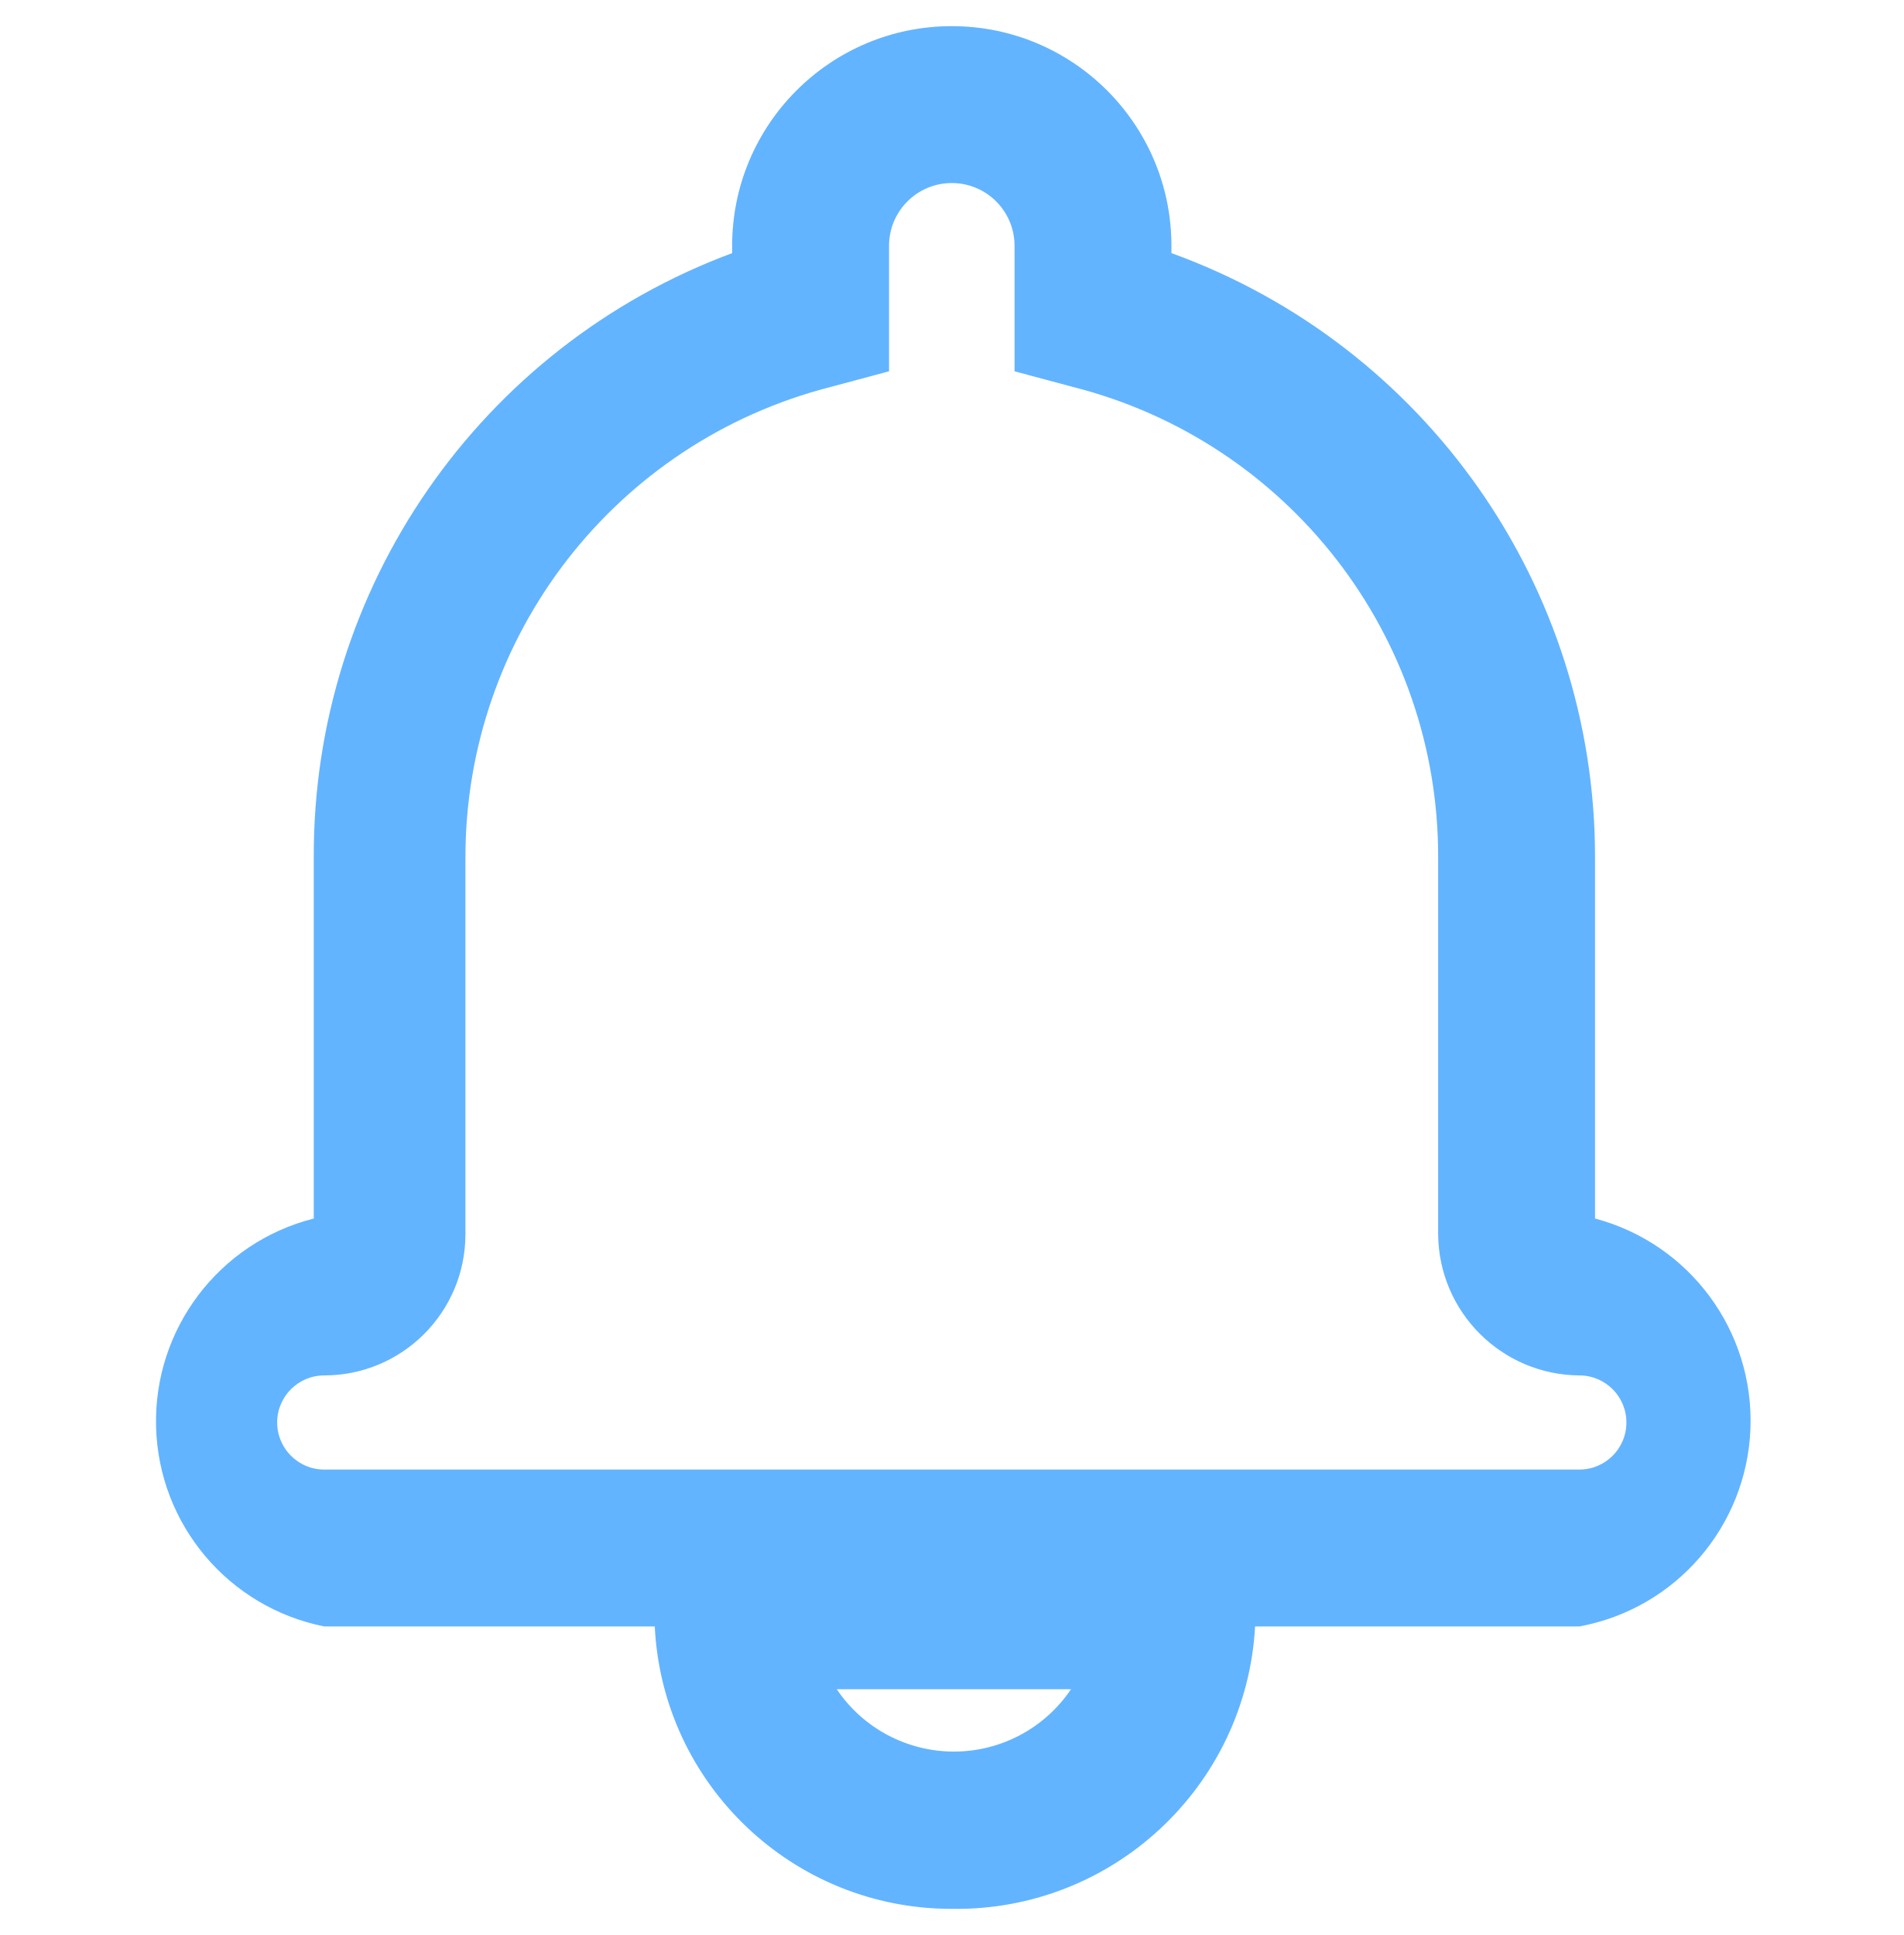
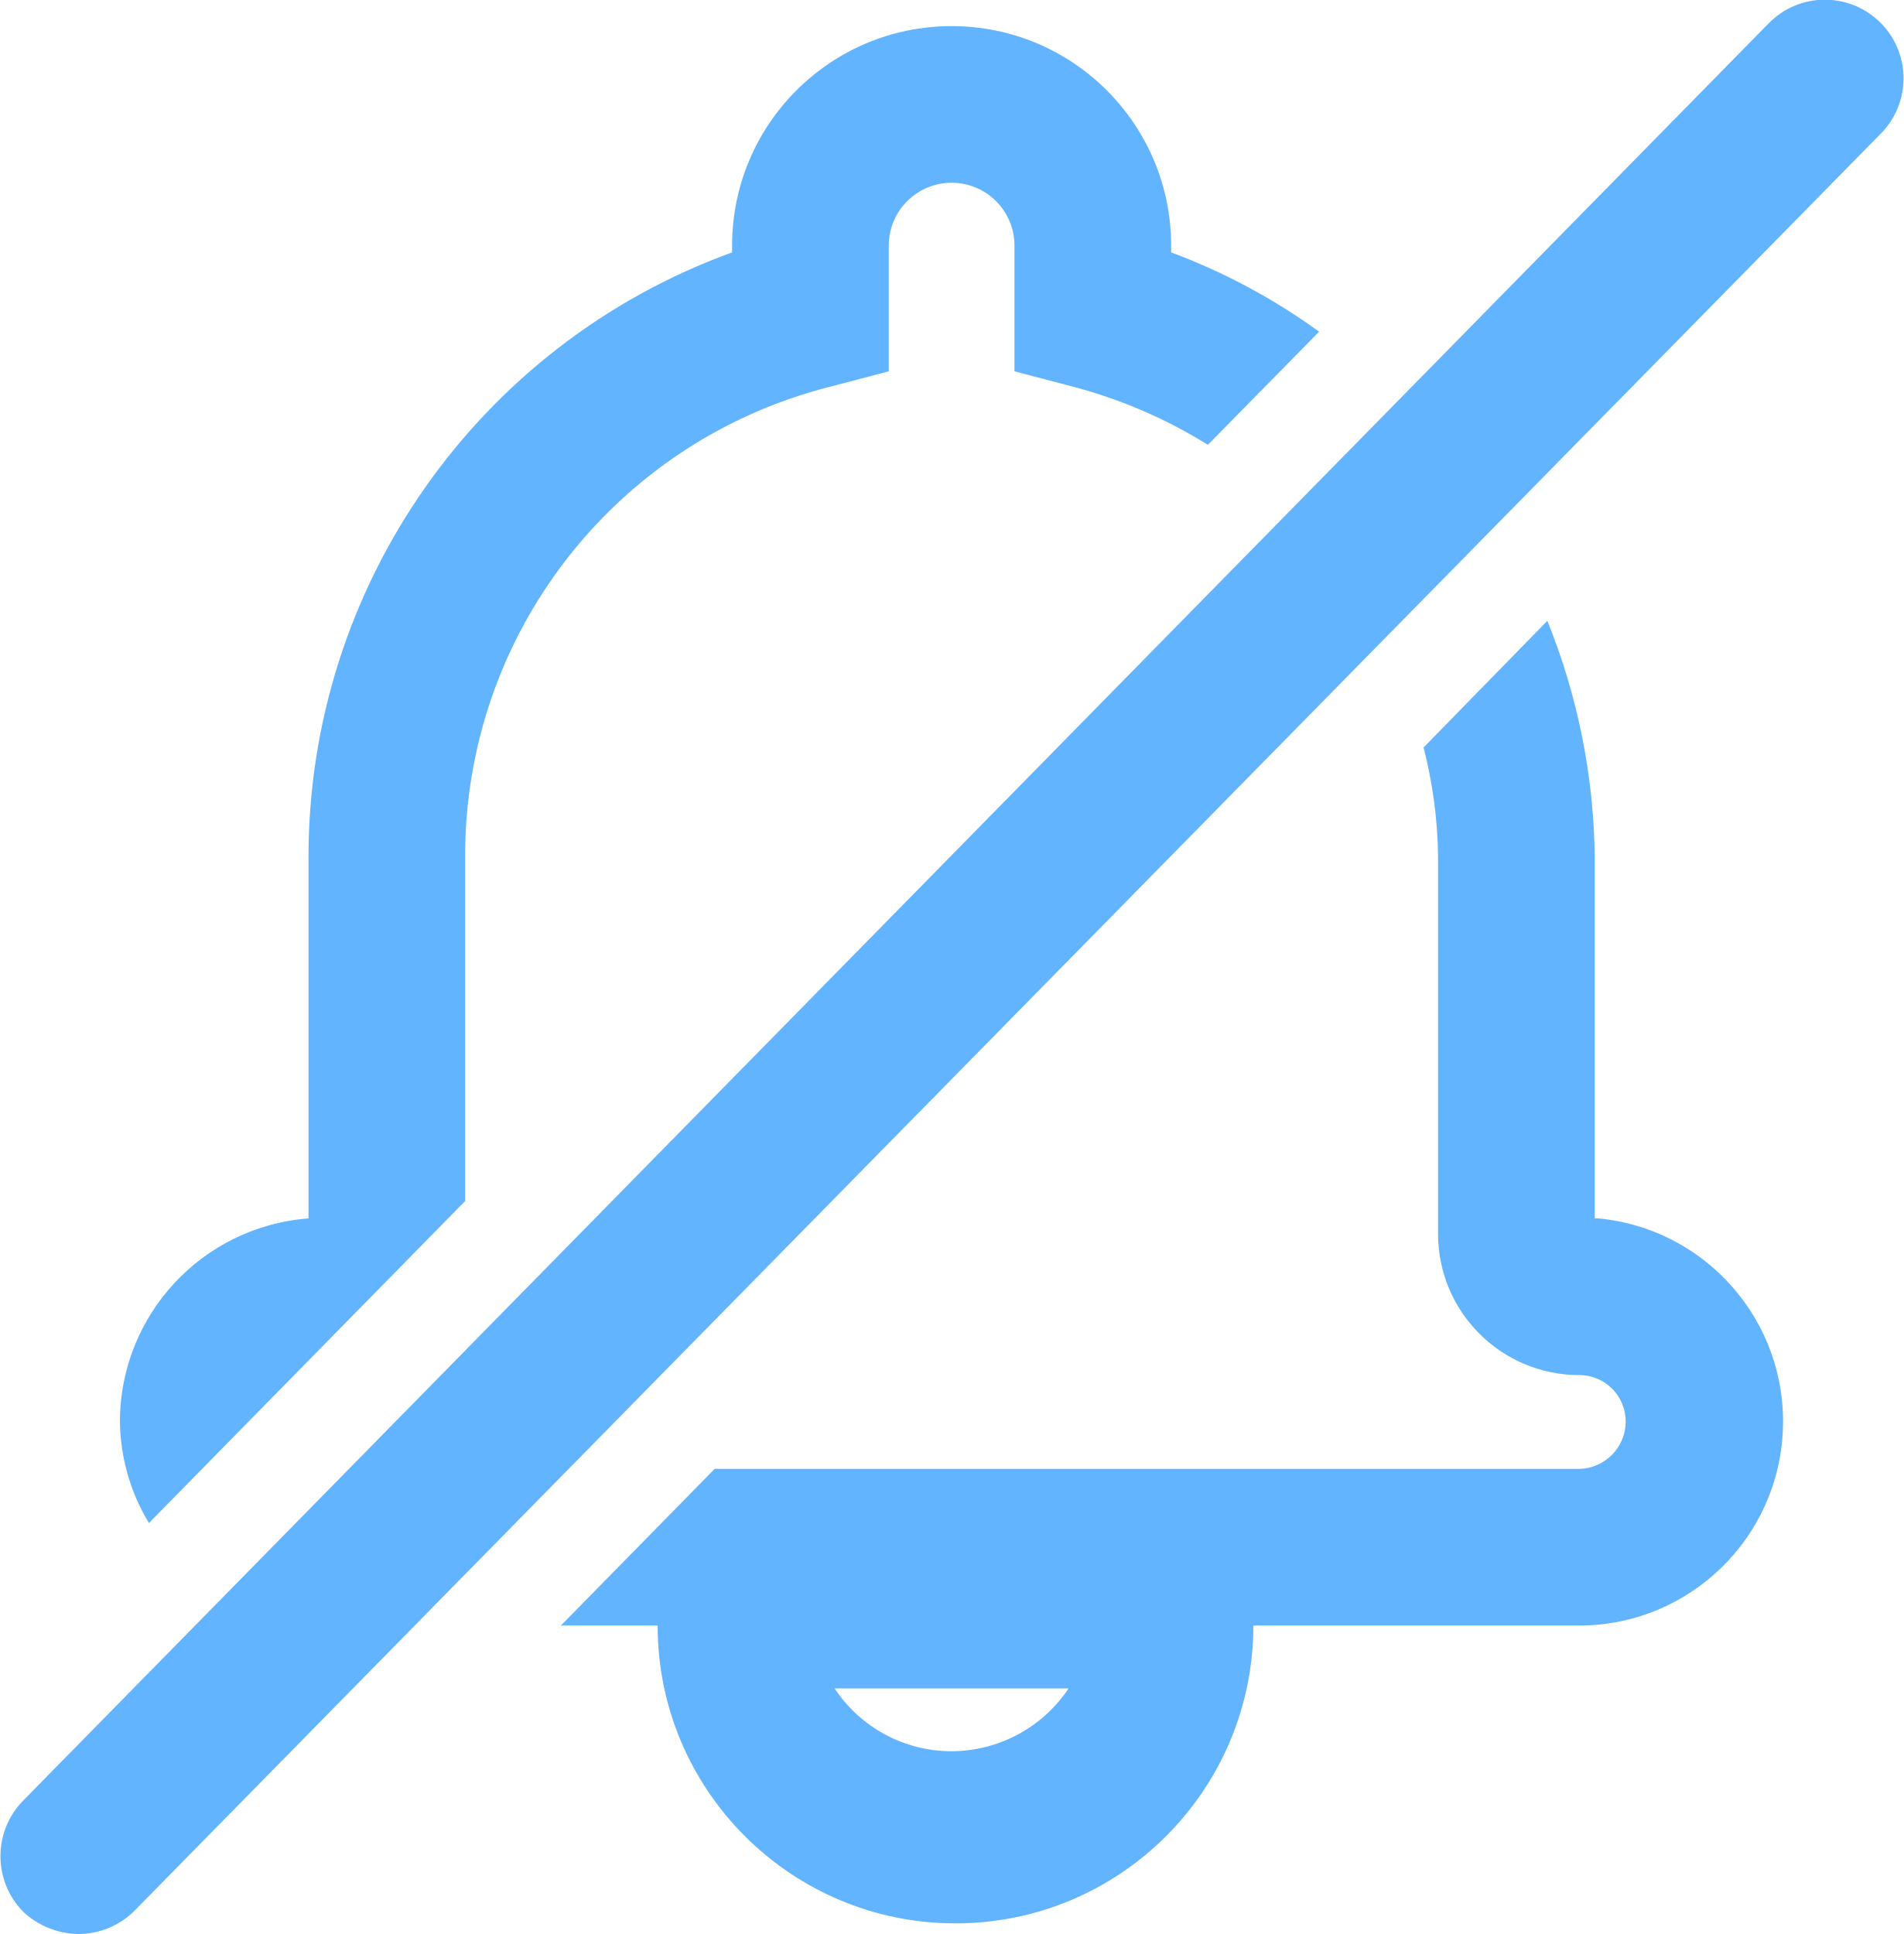
- <svg xmlns="http://www.w3.org/2000/svg" width="18.2" height="18.5" viewBox="0 0 18.2 18.5">
-   <path d="M9.1,18.25a2.84,2.84,0,0,1-2.84-2.7H3.1A2,2,0,0,1,3,11.65V8.2A6.14,6.14,0,0,1,7,2.42V2.35a2.1,2.1,0,1,1,4.2,0v.07A6.14,6.14,0,0,1,15.25,8.2v3.45a2,2,0,0,1-.15,3.9H12A2.86,2.86,0,0,1,9.1,18.25ZM8,16.15a1.35,1.35,0,0,0,2.24,0ZM9.1,1.75a.6.6,0,0,0-.6.6v1.2l-.56.15A4.64,4.64,0,0,0,4.45,8.2v3.6A1.35,1.35,0,0,1,3.1,13.15a.45.45,0,1,0,0,.9h12a.45.45,0,1,0,0-.9,1.36,1.36,0,0,1-1.35-1.35V8.2a4.63,4.63,0,0,0-3.49-4.5L9.7,3.55V2.35A.6.6,0,0,0,9.1,1.75Z" fill="#63b4ff" />
-   <path d="M.75,18.5a.74.74,0,0,1-.53-.22.75.75,0,0,1,0-1.06L16.92.22A.75.75,0,0,1,18,.21a.77.77,0,0,1,0,1.07l-16.7,17A.78.78,0,0,1,.75,18.5Z" fill="none" />
+ <svg xmlns="http://www.w3.org/2000/svg" width="19.68" height="20" viewBox="0 0 19.68 20">
+   <path d="M.81,20a.85.85,0,0,1-.57-.23.82.82,0,0,1,0-1.15L18.29.24a.81.81,0,0,1,1.16,1.14L1.39,19.76A.82.82,0,0,1,.81,20Z" fill="#63b4ff" />
+   <path d="M16.49,12.6V8.86A6.71,6.71,0,0,0,16,6.42L14.72,7.73a4.73,4.73,0,0,1,.15,1.13v3.9a1.46,1.46,0,0,0,1.46,1.46.48.48,0,0,1,.48.48.49.49,0,0,1-.49.49H7.39L5.8,16.81h1a3.08,3.08,0,0,0,6.16,0h3.4a2.11,2.11,0,0,0,.17-4.21ZM9.84,18.11a1.45,1.45,0,0,1-1.21-.65h2.42A1.46,1.46,0,0,1,9.84,18.11Z" fill="#63b4ff" />
+   <path d="M4.81,12.42V8.86A5,5,0,0,1,8.58,4l.61-.16V2.54a.65.65,0,0,1,1.3,0v1.3L11.1,4a5.09,5.09,0,0,1,1.39.6l1.15-1.17a6.42,6.42,0,0,0-1.53-.82V2.54a2.27,2.27,0,0,0-4.54,0v.07A6.65,6.65,0,0,0,3.19,8.86V12.6a2.11,2.11,0,0,0-1.95,2.1,2.07,2.07,0,0,0,.3,1.05Z" fill="#63b4ff" />
</svg>
